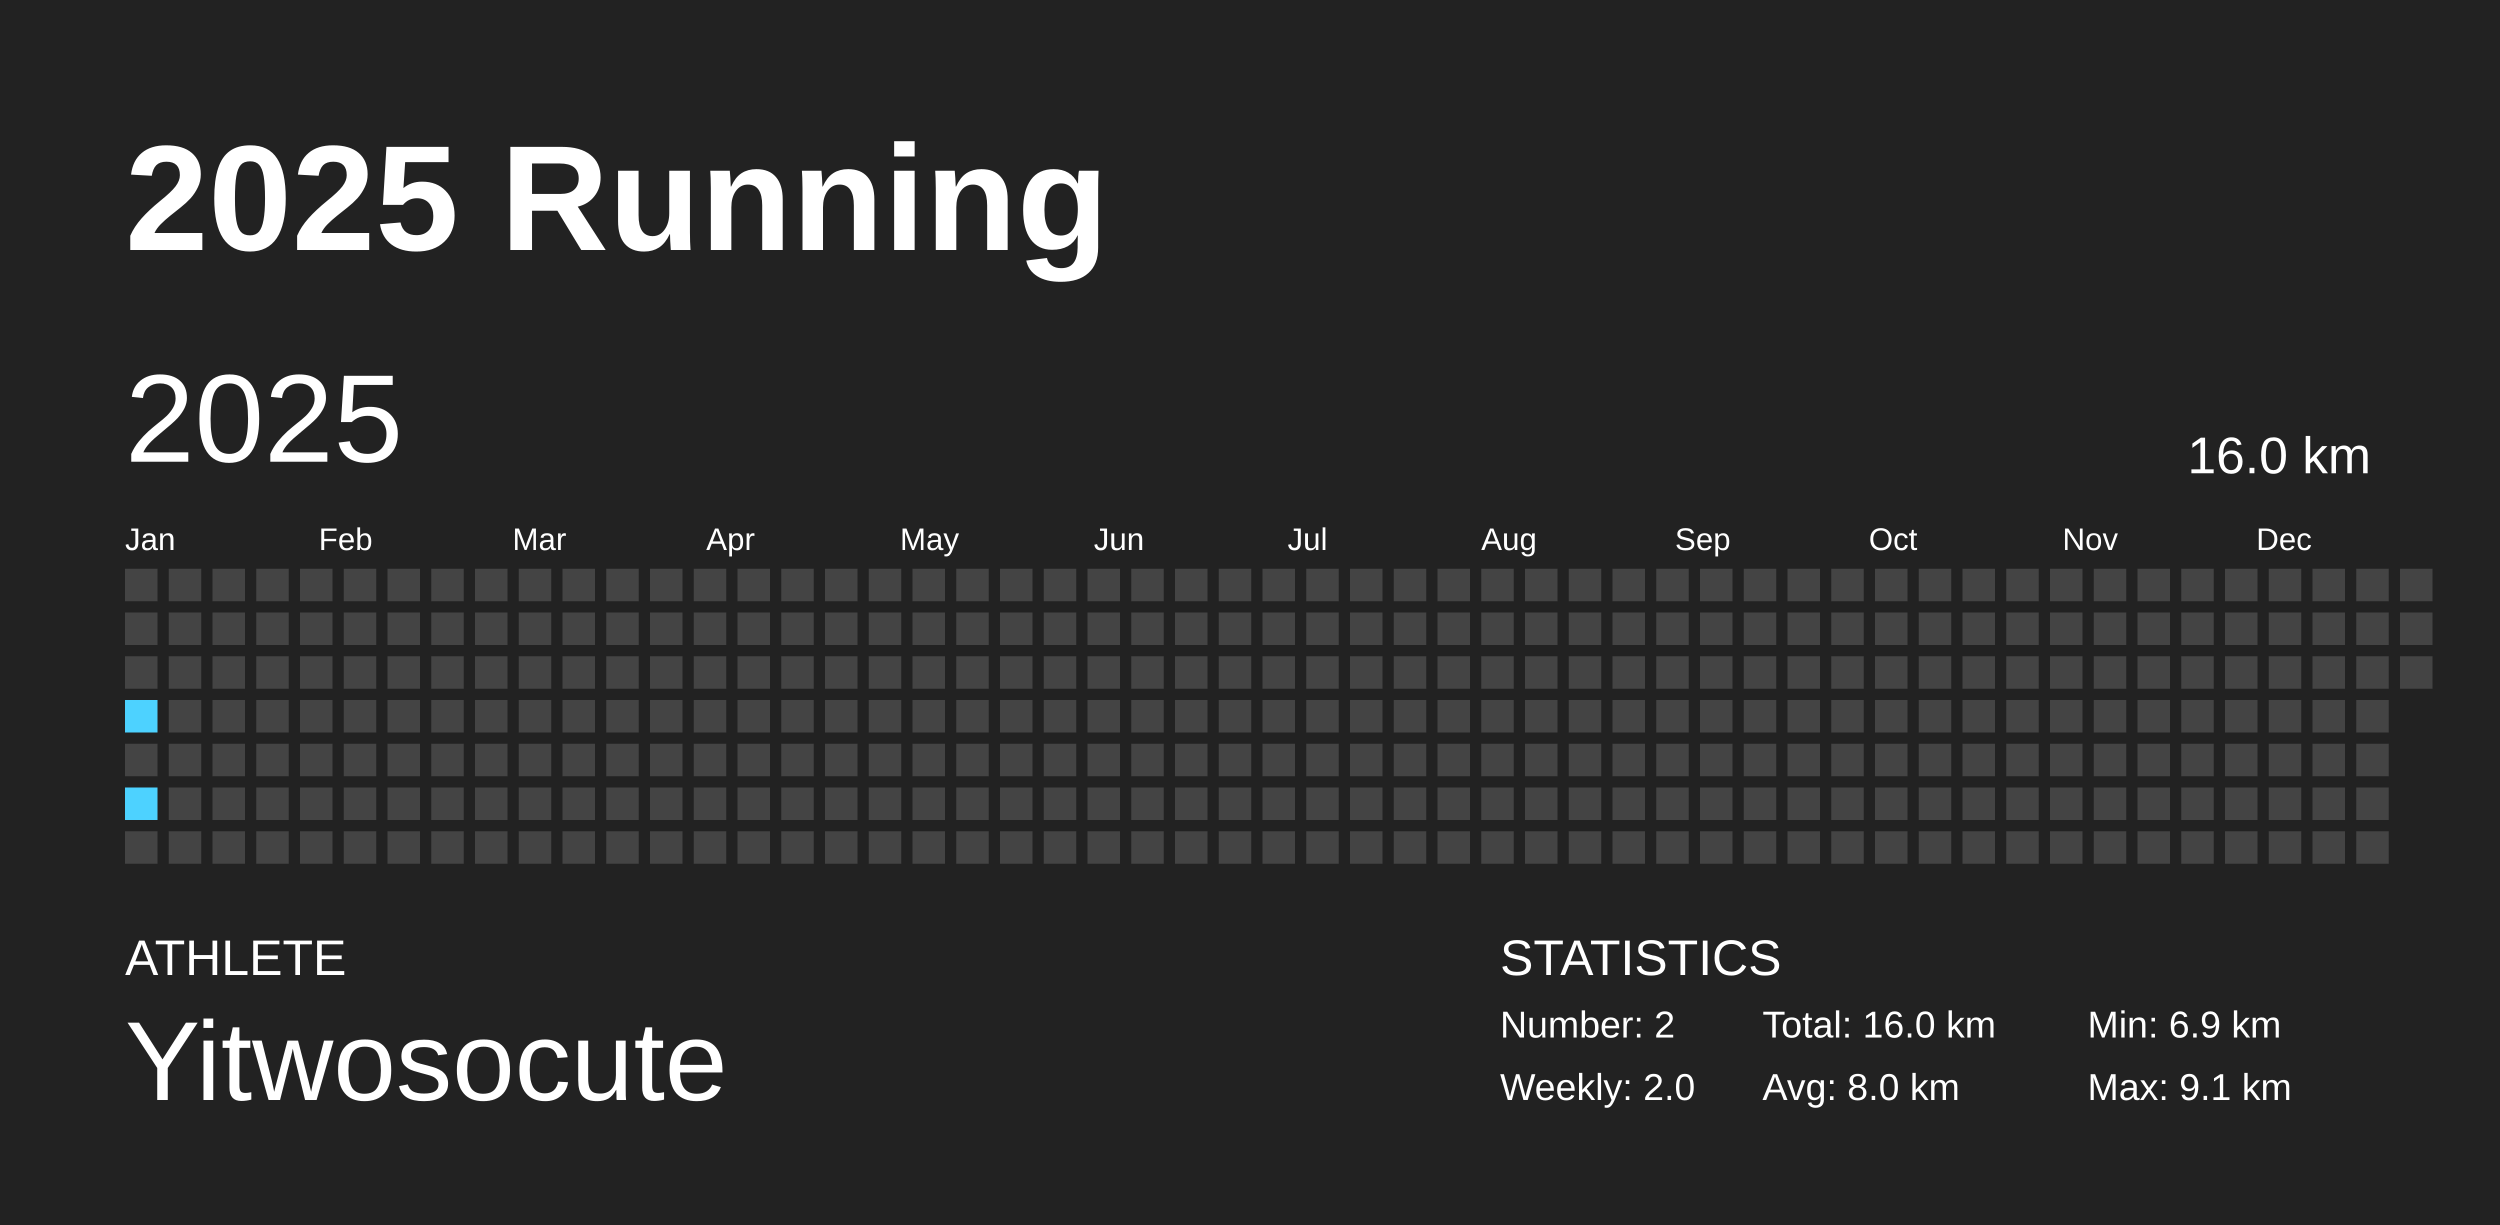
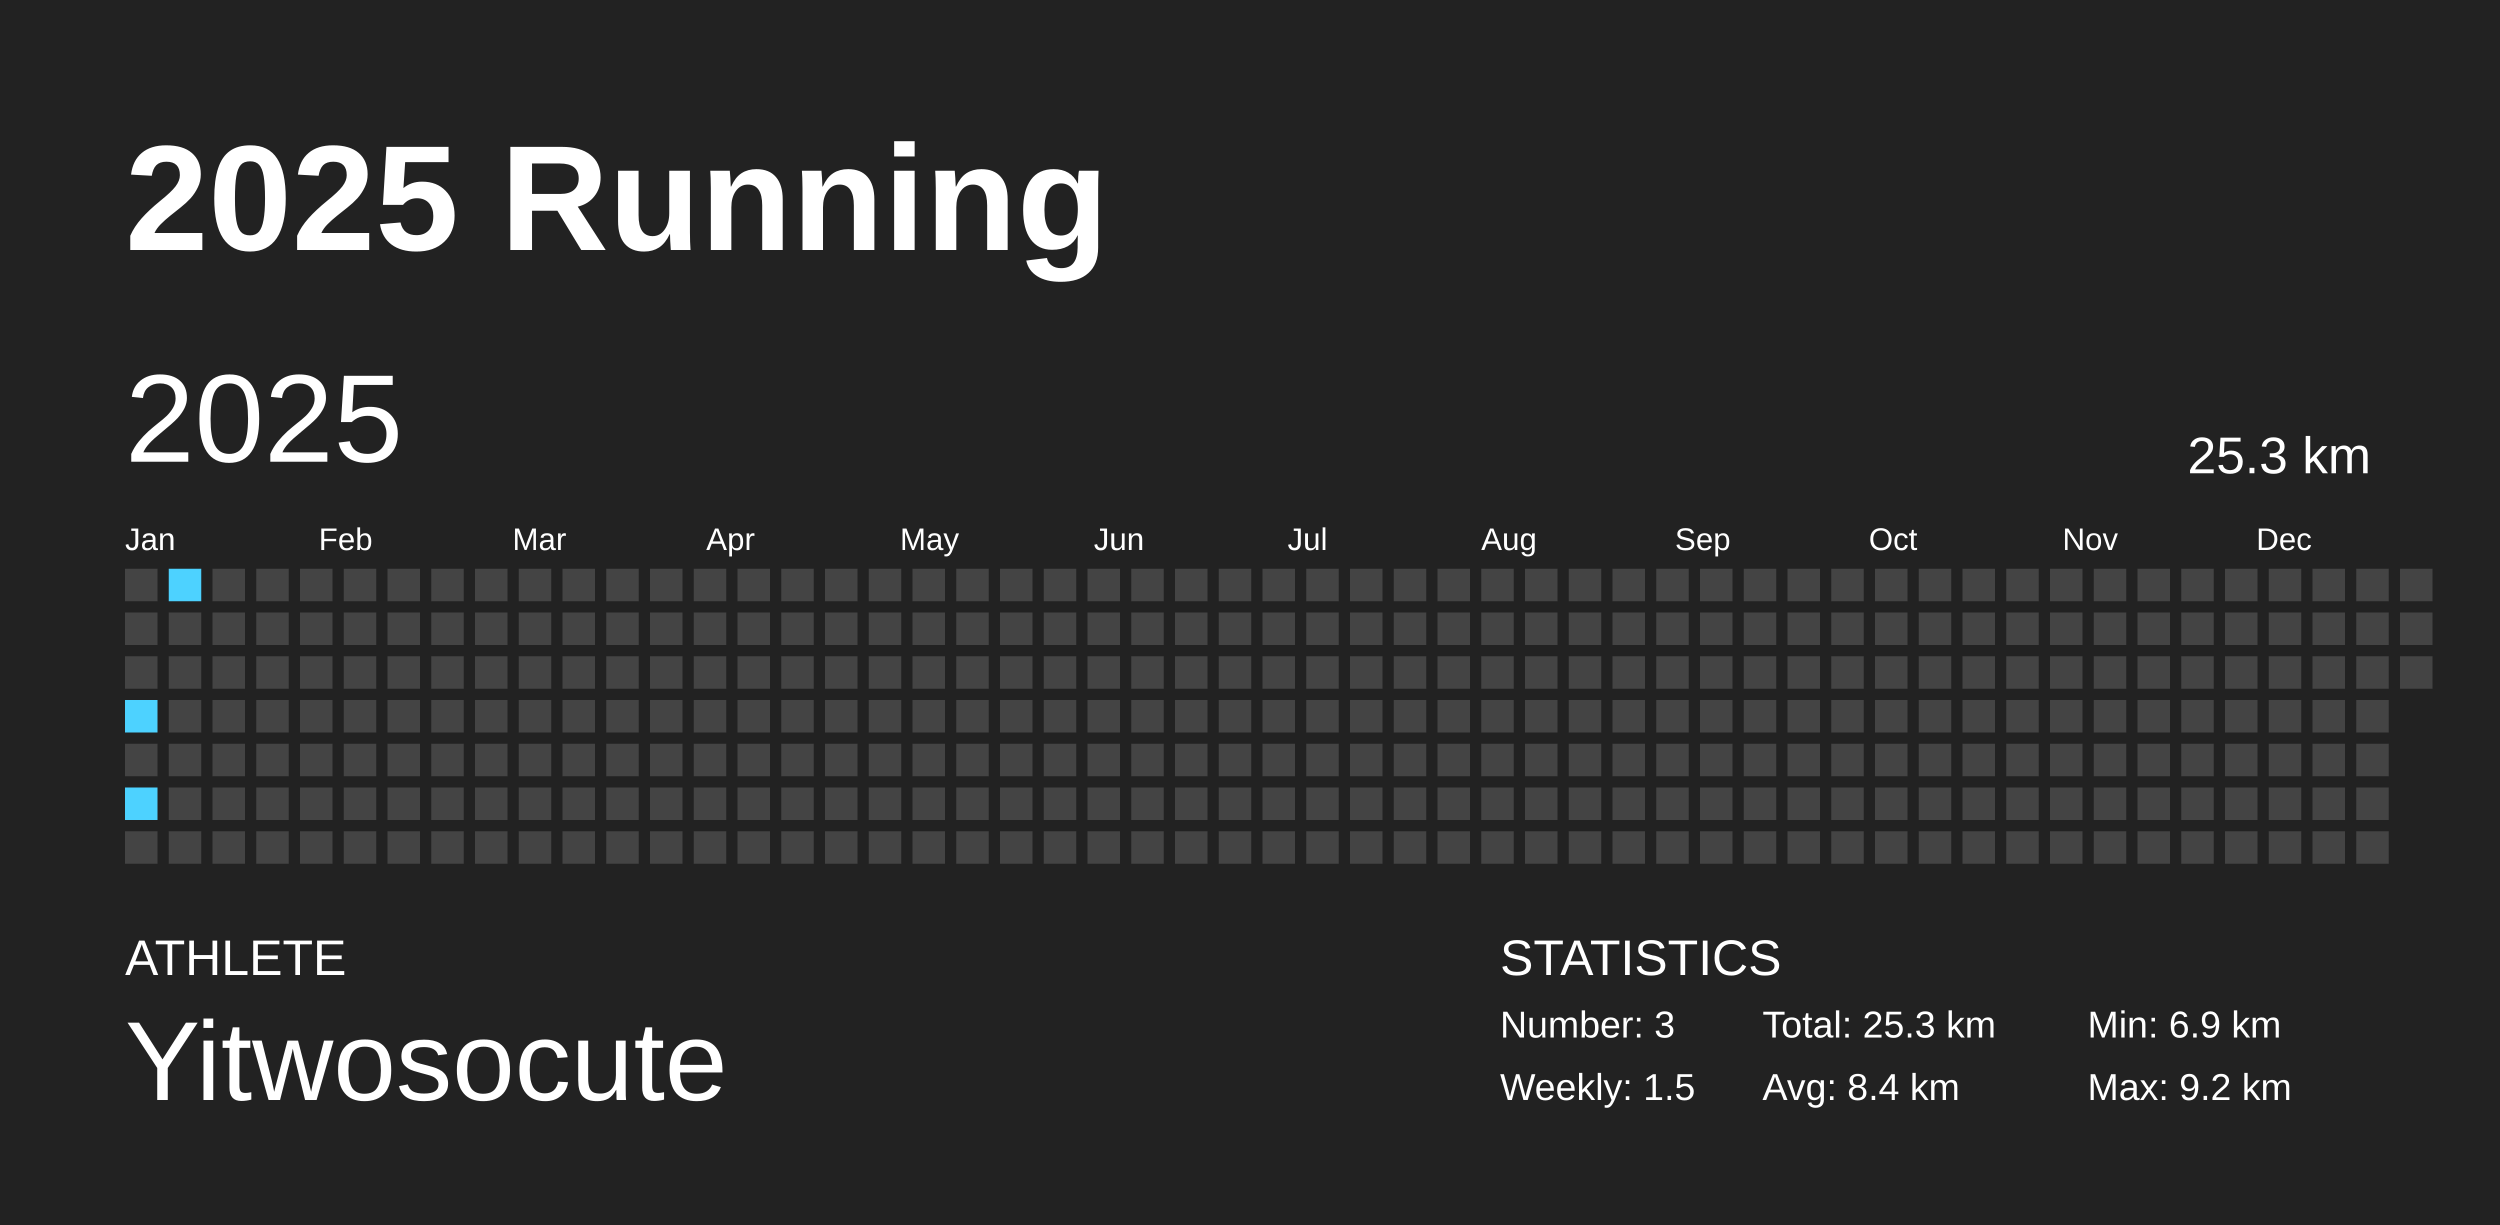
<svg xmlns="http://www.w3.org/2000/svg" baseProfile="full" height="98mm" version="1.1" viewBox="0,0,200,98" width="200mm">
  <defs />
  <rect fill="#222222" height="98" width="200" x="0" y="0" />
  <text fill="#FFFFFF" style="font-size:12px; font-family:Arial; font-weight:bold;" x="10" y="20">2025 Running</text>
  <text fill="#FFFFFF" style="font-size:4px; font-family:Arial" x="10" y="78">ATHLETE</text>
  <text fill="#FFFFFF" style="font-size:9px; font-family:Arial" x="10" y="88">Yitwosocute</text>
  <text fill="#FFFFFF" style="font-size:4px; font-family:Arial" x="120" y="78">STATISTICS</text>
-   <text fill="#FFFFFF" style="font-size:3px; font-family:Arial" x="120" y="83">Number: 2</text>
-   <text fill="#FFFFFF" style="font-size:3px; font-family:Arial" x="120" y="88">Weekly: 2.0</text>
-   <text fill="#FFFFFF" style="font-size:3px; font-family:Arial" x="141" y="83">Total: 16.0 km</text>
-   <text fill="#FFFFFF" style="font-size:3px; font-family:Arial" x="141" y="88">Avg: 8.0 km</text>
+   <text fill="#FFFFFF" style="font-size:3px; font-family:Arial" x="120" y="83">Number: 3</text>
+   <text fill="#FFFFFF" style="font-size:3px; font-family:Arial" x="120" y="88">Weekly: 1.5</text>
+   <text fill="#FFFFFF" style="font-size:3px; font-family:Arial" x="141" y="83">Total: 25.3 km</text>
+   <text fill="#FFFFFF" style="font-size:3px; font-family:Arial" x="141" y="88">Avg: 8.4 km</text>
  <text fill="#FFFFFF" style="font-size:3px; font-family:Arial" x="167" y="83">Min: 6.9 km</text>
-   <text fill="#FFFFFF" style="font-size:3px; font-family:Arial" x="167" y="88">Max: 9.1 km</text>
+   <text fill="#FFFFFF" style="font-size:3px; font-family:Arial" x="167" y="88">Max: 9.2 km</text>
  <text dominant-baseline="hanging" fill="#FFFFFF" style="font-size:10.0px; font-family:Arial;" x="10" y="30">2025</text>
-   <text dominant-baseline="hanging" fill="#FFFFFF" style="font-size:4.125px; font-family:Arial;" x="175" y="35">16.0 km</text>
+   <text dominant-baseline="hanging" fill="#FFFFFF" style="font-size:4.125px; font-family:Arial;" x="175" y="35">25.3 km</text>
  <text fill="#FFFFFF" style="font-size:2.5px; font-family:Arial" x="10.0" y="44">Jan</text>
  <text fill="#FFFFFF" style="font-size:2.5px; font-family:Arial" x="25.5" y="44">Feb</text>
  <text fill="#FFFFFF" style="font-size:2.5px; font-family:Arial" x="41.0" y="44">Mar</text>
  <text fill="#FFFFFF" style="font-size:2.5px; font-family:Arial" x="56.5" y="44">Apr</text>
  <text fill="#FFFFFF" style="font-size:2.5px; font-family:Arial" x="72.0" y="44">May</text>
  <text fill="#FFFFFF" style="font-size:2.5px; font-family:Arial" x="87.5" y="44">Jun</text>
  <text fill="#FFFFFF" style="font-size:2.5px; font-family:Arial" x="103.0" y="44">Jul</text>
  <text fill="#FFFFFF" style="font-size:2.5px; font-family:Arial" x="118.5" y="44">Aug</text>
  <text fill="#FFFFFF" style="font-size:2.5px; font-family:Arial" x="134.0" y="44">Sep</text>
  <text fill="#FFFFFF" style="font-size:2.5px; font-family:Arial" x="149.5" y="44">Oct</text>
  <text fill="#FFFFFF" style="font-size:2.5px; font-family:Arial" x="165.0" y="44">Nov</text>
  <text fill="#FFFFFF" style="font-size:2.5px; font-family:Arial" x="180.5" y="44">Dec</text>
  <rect fill="#444444" height="2.6" width="2.6" x="10.0" y="45.5" />
  <rect fill="#444444" height="2.6" width="2.6" x="10.0" y="49.0" />
  <rect fill="#444444" height="2.6" width="2.6" x="10.0" y="52.5" />
  <rect fill="#4dd2ff" height="2.6" width="2.6" x="10.0" y="56.0" />
  <rect fill="#444444" height="2.6" width="2.6" x="10.0" y="59.5" />
  <rect fill="#4dd2ff" height="2.6" width="2.6" x="10.0" y="63.0" />
  <rect fill="#444444" height="2.6" width="2.6" x="10.0" y="66.5" />
-   <rect fill="#444444" height="2.6" width="2.6" x="13.5" y="45.5" />
+   <rect fill="#4dd2ff" height="2.6" width="2.6" x="13.5" y="45.5" />
  <rect fill="#444444" height="2.6" width="2.6" x="13.5" y="49.0" />
  <rect fill="#444444" height="2.6" width="2.6" x="13.5" y="52.5" />
  <rect fill="#444444" height="2.6" width="2.6" x="13.5" y="56.0" />
  <rect fill="#444444" height="2.6" width="2.6" x="13.5" y="59.5" />
  <rect fill="#444444" height="2.6" width="2.6" x="13.5" y="63.0" />
  <rect fill="#444444" height="2.6" width="2.6" x="13.5" y="66.5" />
  <rect fill="#444444" height="2.6" width="2.6" x="17.0" y="45.5" />
  <rect fill="#444444" height="2.6" width="2.6" x="17.0" y="49.0" />
  <rect fill="#444444" height="2.6" width="2.6" x="17.0" y="52.5" />
  <rect fill="#444444" height="2.6" width="2.6" x="17.0" y="56.0" />
  <rect fill="#444444" height="2.6" width="2.6" x="17.0" y="59.5" />
  <rect fill="#444444" height="2.6" width="2.6" x="17.0" y="63.0" />
  <rect fill="#444444" height="2.6" width="2.6" x="17.0" y="66.5" />
  <rect fill="#444444" height="2.6" width="2.6" x="20.5" y="45.5" />
  <rect fill="#444444" height="2.6" width="2.6" x="20.5" y="49.0" />
  <rect fill="#444444" height="2.6" width="2.6" x="20.5" y="52.5" />
  <rect fill="#444444" height="2.6" width="2.6" x="20.5" y="56.0" />
  <rect fill="#444444" height="2.6" width="2.6" x="20.5" y="59.5" />
  <rect fill="#444444" height="2.6" width="2.6" x="20.5" y="63.0" />
  <rect fill="#444444" height="2.6" width="2.6" x="20.5" y="66.5" />
  <rect fill="#444444" height="2.6" width="2.6" x="24.0" y="45.5" />
  <rect fill="#444444" height="2.6" width="2.6" x="24.0" y="49.0" />
  <rect fill="#444444" height="2.6" width="2.6" x="24.0" y="52.5" />
  <rect fill="#444444" height="2.6" width="2.6" x="24.0" y="56.0" />
  <rect fill="#444444" height="2.6" width="2.6" x="24.0" y="59.5" />
  <rect fill="#444444" height="2.6" width="2.6" x="24.0" y="63.0" />
  <rect fill="#444444" height="2.6" width="2.6" x="24.0" y="66.5" />
  <rect fill="#444444" height="2.6" width="2.6" x="27.5" y="45.5" />
  <rect fill="#444444" height="2.6" width="2.6" x="27.5" y="49.0" />
  <rect fill="#444444" height="2.6" width="2.6" x="27.5" y="52.5" />
  <rect fill="#444444" height="2.6" width="2.6" x="27.5" y="56.0" />
  <rect fill="#444444" height="2.6" width="2.6" x="27.5" y="59.5" />
  <rect fill="#444444" height="2.6" width="2.6" x="27.5" y="63.0" />
  <rect fill="#444444" height="2.6" width="2.6" x="27.5" y="66.5" />
  <rect fill="#444444" height="2.6" width="2.6" x="31.0" y="45.5" />
  <rect fill="#444444" height="2.6" width="2.6" x="31.0" y="49.0" />
  <rect fill="#444444" height="2.6" width="2.6" x="31.0" y="52.5" />
  <rect fill="#444444" height="2.6" width="2.6" x="31.0" y="56.0" />
  <rect fill="#444444" height="2.6" width="2.6" x="31.0" y="59.5" />
  <rect fill="#444444" height="2.6" width="2.6" x="31.0" y="63.0" />
  <rect fill="#444444" height="2.6" width="2.6" x="31.0" y="66.5" />
  <rect fill="#444444" height="2.6" width="2.6" x="34.5" y="45.5" />
  <rect fill="#444444" height="2.6" width="2.6" x="34.5" y="49.0" />
  <rect fill="#444444" height="2.6" width="2.6" x="34.5" y="52.5" />
  <rect fill="#444444" height="2.6" width="2.6" x="34.5" y="56.0" />
  <rect fill="#444444" height="2.6" width="2.6" x="34.5" y="59.5" />
  <rect fill="#444444" height="2.6" width="2.6" x="34.5" y="63.0" />
  <rect fill="#444444" height="2.6" width="2.6" x="34.5" y="66.5" />
  <rect fill="#444444" height="2.6" width="2.6" x="38.0" y="45.5" />
  <rect fill="#444444" height="2.6" width="2.6" x="38.0" y="49.0" />
  <rect fill="#444444" height="2.6" width="2.6" x="38.0" y="52.5" />
  <rect fill="#444444" height="2.6" width="2.6" x="38.0" y="56.0" />
  <rect fill="#444444" height="2.6" width="2.6" x="38.0" y="59.5" />
  <rect fill="#444444" height="2.6" width="2.6" x="38.0" y="63.0" />
  <rect fill="#444444" height="2.6" width="2.6" x="38.0" y="66.5" />
  <rect fill="#444444" height="2.6" width="2.6" x="41.5" y="45.5" />
  <rect fill="#444444" height="2.6" width="2.6" x="41.5" y="49.0" />
  <rect fill="#444444" height="2.6" width="2.6" x="41.5" y="52.5" />
  <rect fill="#444444" height="2.6" width="2.6" x="41.5" y="56.0" />
  <rect fill="#444444" height="2.6" width="2.6" x="41.5" y="59.5" />
  <rect fill="#444444" height="2.6" width="2.6" x="41.5" y="63.0" />
  <rect fill="#444444" height="2.6" width="2.6" x="41.5" y="66.5" />
  <rect fill="#444444" height="2.6" width="2.6" x="45.0" y="45.5" />
  <rect fill="#444444" height="2.6" width="2.6" x="45.0" y="49.0" />
  <rect fill="#444444" height="2.6" width="2.6" x="45.0" y="52.5" />
  <rect fill="#444444" height="2.6" width="2.6" x="45.0" y="56.0" />
  <rect fill="#444444" height="2.6" width="2.6" x="45.0" y="59.5" />
  <rect fill="#444444" height="2.6" width="2.6" x="45.0" y="63.0" />
  <rect fill="#444444" height="2.6" width="2.6" x="45.0" y="66.5" />
  <rect fill="#444444" height="2.6" width="2.6" x="48.5" y="45.5" />
  <rect fill="#444444" height="2.6" width="2.6" x="48.5" y="49.0" />
  <rect fill="#444444" height="2.6" width="2.6" x="48.5" y="52.5" />
  <rect fill="#444444" height="2.6" width="2.6" x="48.5" y="56.0" />
  <rect fill="#444444" height="2.6" width="2.6" x="48.5" y="59.5" />
  <rect fill="#444444" height="2.6" width="2.6" x="48.5" y="63.0" />
  <rect fill="#444444" height="2.6" width="2.6" x="48.5" y="66.5" />
  <rect fill="#444444" height="2.6" width="2.6" x="52.0" y="45.5" />
  <rect fill="#444444" height="2.6" width="2.6" x="52.0" y="49.0" />
  <rect fill="#444444" height="2.6" width="2.6" x="52.0" y="52.5" />
  <rect fill="#444444" height="2.6" width="2.6" x="52.0" y="56.0" />
  <rect fill="#444444" height="2.6" width="2.6" x="52.0" y="59.5" />
  <rect fill="#444444" height="2.6" width="2.6" x="52.0" y="63.0" />
  <rect fill="#444444" height="2.6" width="2.6" x="52.0" y="66.5" />
  <rect fill="#444444" height="2.6" width="2.6" x="55.5" y="45.5" />
  <rect fill="#444444" height="2.6" width="2.6" x="55.5" y="49.0" />
  <rect fill="#444444" height="2.6" width="2.6" x="55.5" y="52.5" />
  <rect fill="#444444" height="2.6" width="2.6" x="55.5" y="56.0" />
  <rect fill="#444444" height="2.6" width="2.6" x="55.5" y="59.5" />
  <rect fill="#444444" height="2.6" width="2.6" x="55.5" y="63.0" />
  <rect fill="#444444" height="2.6" width="2.6" x="55.5" y="66.5" />
  <rect fill="#444444" height="2.6" width="2.6" x="59.0" y="45.5" />
  <rect fill="#444444" height="2.6" width="2.6" x="59.0" y="49.0" />
  <rect fill="#444444" height="2.6" width="2.6" x="59.0" y="52.5" />
  <rect fill="#444444" height="2.6" width="2.6" x="59.0" y="56.0" />
  <rect fill="#444444" height="2.6" width="2.6" x="59.0" y="59.5" />
  <rect fill="#444444" height="2.6" width="2.6" x="59.0" y="63.0" />
  <rect fill="#444444" height="2.6" width="2.6" x="59.0" y="66.5" />
  <rect fill="#444444" height="2.6" width="2.6" x="62.5" y="45.5" />
  <rect fill="#444444" height="2.6" width="2.6" x="62.5" y="49.0" />
  <rect fill="#444444" height="2.6" width="2.6" x="62.5" y="52.5" />
  <rect fill="#444444" height="2.6" width="2.6" x="62.5" y="56.0" />
  <rect fill="#444444" height="2.6" width="2.6" x="62.5" y="59.5" />
  <rect fill="#444444" height="2.6" width="2.6" x="62.5" y="63.0" />
  <rect fill="#444444" height="2.6" width="2.6" x="62.5" y="66.5" />
  <rect fill="#444444" height="2.6" width="2.6" x="66.0" y="45.5" />
  <rect fill="#444444" height="2.6" width="2.6" x="66.0" y="49.0" />
  <rect fill="#444444" height="2.6" width="2.6" x="66.0" y="52.5" />
  <rect fill="#444444" height="2.6" width="2.6" x="66.0" y="56.0" />
  <rect fill="#444444" height="2.6" width="2.6" x="66.0" y="59.5" />
  <rect fill="#444444" height="2.6" width="2.6" x="66.0" y="63.0" />
  <rect fill="#444444" height="2.6" width="2.6" x="66.0" y="66.5" />
  <rect fill="#444444" height="2.6" width="2.6" x="69.5" y="45.5" />
  <rect fill="#444444" height="2.6" width="2.6" x="69.5" y="49.0" />
  <rect fill="#444444" height="2.6" width="2.6" x="69.5" y="52.5" />
  <rect fill="#444444" height="2.6" width="2.6" x="69.5" y="56.0" />
  <rect fill="#444444" height="2.6" width="2.6" x="69.5" y="59.5" />
  <rect fill="#444444" height="2.6" width="2.6" x="69.5" y="63.0" />
  <rect fill="#444444" height="2.6" width="2.6" x="69.5" y="66.5" />
  <rect fill="#444444" height="2.6" width="2.6" x="73.0" y="45.5" />
  <rect fill="#444444" height="2.6" width="2.6" x="73.0" y="49.0" />
  <rect fill="#444444" height="2.6" width="2.6" x="73.0" y="52.5" />
  <rect fill="#444444" height="2.6" width="2.6" x="73.0" y="56.0" />
  <rect fill="#444444" height="2.6" width="2.6" x="73.0" y="59.5" />
  <rect fill="#444444" height="2.6" width="2.6" x="73.0" y="63.0" />
  <rect fill="#444444" height="2.6" width="2.6" x="73.0" y="66.5" />
  <rect fill="#444444" height="2.6" width="2.6" x="76.5" y="45.5" />
  <rect fill="#444444" height="2.6" width="2.6" x="76.5" y="49.0" />
  <rect fill="#444444" height="2.6" width="2.6" x="76.5" y="52.5" />
  <rect fill="#444444" height="2.6" width="2.6" x="76.5" y="56.0" />
  <rect fill="#444444" height="2.6" width="2.6" x="76.5" y="59.5" />
  <rect fill="#444444" height="2.6" width="2.6" x="76.5" y="63.0" />
  <rect fill="#444444" height="2.6" width="2.6" x="76.5" y="66.5" />
  <rect fill="#444444" height="2.6" width="2.6" x="80.0" y="45.5" />
  <rect fill="#444444" height="2.6" width="2.6" x="80.0" y="49.0" />
  <rect fill="#444444" height="2.6" width="2.6" x="80.0" y="52.5" />
  <rect fill="#444444" height="2.6" width="2.6" x="80.0" y="56.0" />
  <rect fill="#444444" height="2.6" width="2.6" x="80.0" y="59.5" />
  <rect fill="#444444" height="2.6" width="2.6" x="80.0" y="63.0" />
  <rect fill="#444444" height="2.6" width="2.6" x="80.0" y="66.5" />
  <rect fill="#444444" height="2.6" width="2.6" x="83.5" y="45.5" />
  <rect fill="#444444" height="2.6" width="2.6" x="83.5" y="49.0" />
  <rect fill="#444444" height="2.6" width="2.6" x="83.5" y="52.5" />
  <rect fill="#444444" height="2.6" width="2.6" x="83.5" y="56.0" />
  <rect fill="#444444" height="2.6" width="2.6" x="83.5" y="59.5" />
  <rect fill="#444444" height="2.6" width="2.6" x="83.5" y="63.0" />
  <rect fill="#444444" height="2.6" width="2.6" x="83.5" y="66.5" />
  <rect fill="#444444" height="2.6" width="2.6" x="87.0" y="45.5" />
  <rect fill="#444444" height="2.6" width="2.6" x="87.0" y="49.0" />
  <rect fill="#444444" height="2.6" width="2.6" x="87.0" y="52.5" />
  <rect fill="#444444" height="2.6" width="2.6" x="87.0" y="56.0" />
  <rect fill="#444444" height="2.6" width="2.6" x="87.0" y="59.5" />
  <rect fill="#444444" height="2.6" width="2.6" x="87.0" y="63.0" />
  <rect fill="#444444" height="2.6" width="2.6" x="87.0" y="66.5" />
  <rect fill="#444444" height="2.6" width="2.6" x="90.5" y="45.5" />
  <rect fill="#444444" height="2.6" width="2.6" x="90.5" y="49.0" />
  <rect fill="#444444" height="2.6" width="2.6" x="90.5" y="52.5" />
  <rect fill="#444444" height="2.6" width="2.6" x="90.5" y="56.0" />
  <rect fill="#444444" height="2.6" width="2.6" x="90.5" y="59.5" />
  <rect fill="#444444" height="2.6" width="2.6" x="90.5" y="63.0" />
  <rect fill="#444444" height="2.6" width="2.6" x="90.5" y="66.5" />
  <rect fill="#444444" height="2.6" width="2.6" x="94.0" y="45.5" />
  <rect fill="#444444" height="2.6" width="2.6" x="94.0" y="49.0" />
  <rect fill="#444444" height="2.6" width="2.6" x="94.0" y="52.5" />
  <rect fill="#444444" height="2.6" width="2.6" x="94.0" y="56.0" />
  <rect fill="#444444" height="2.6" width="2.6" x="94.0" y="59.5" />
  <rect fill="#444444" height="2.6" width="2.6" x="94.0" y="63.0" />
  <rect fill="#444444" height="2.6" width="2.6" x="94.0" y="66.5" />
  <rect fill="#444444" height="2.6" width="2.6" x="97.5" y="45.5" />
  <rect fill="#444444" height="2.6" width="2.6" x="97.5" y="49.0" />
  <rect fill="#444444" height="2.6" width="2.6" x="97.5" y="52.5" />
  <rect fill="#444444" height="2.6" width="2.6" x="97.5" y="56.0" />
  <rect fill="#444444" height="2.6" width="2.6" x="97.5" y="59.5" />
  <rect fill="#444444" height="2.6" width="2.6" x="97.5" y="63.0" />
  <rect fill="#444444" height="2.6" width="2.6" x="97.5" y="66.5" />
  <rect fill="#444444" height="2.6" width="2.6" x="101.0" y="45.5" />
  <rect fill="#444444" height="2.6" width="2.6" x="101.0" y="49.0" />
  <rect fill="#444444" height="2.6" width="2.6" x="101.0" y="52.5" />
  <rect fill="#444444" height="2.6" width="2.6" x="101.0" y="56.0" />
  <rect fill="#444444" height="2.6" width="2.6" x="101.0" y="59.5" />
  <rect fill="#444444" height="2.6" width="2.6" x="101.0" y="63.0" />
  <rect fill="#444444" height="2.6" width="2.6" x="101.0" y="66.5" />
  <rect fill="#444444" height="2.6" width="2.6" x="104.5" y="45.5" />
  <rect fill="#444444" height="2.6" width="2.6" x="104.5" y="49.0" />
  <rect fill="#444444" height="2.6" width="2.6" x="104.5" y="52.5" />
  <rect fill="#444444" height="2.6" width="2.6" x="104.5" y="56.0" />
  <rect fill="#444444" height="2.6" width="2.6" x="104.5" y="59.5" />
  <rect fill="#444444" height="2.6" width="2.6" x="104.5" y="63.0" />
  <rect fill="#444444" height="2.6" width="2.6" x="104.5" y="66.5" />
  <rect fill="#444444" height="2.6" width="2.6" x="108.0" y="45.5" />
  <rect fill="#444444" height="2.6" width="2.6" x="108.0" y="49.0" />
  <rect fill="#444444" height="2.6" width="2.6" x="108.0" y="52.5" />
  <rect fill="#444444" height="2.6" width="2.6" x="108.0" y="56.0" />
  <rect fill="#444444" height="2.6" width="2.6" x="108.0" y="59.5" />
  <rect fill="#444444" height="2.6" width="2.6" x="108.0" y="63.0" />
  <rect fill="#444444" height="2.6" width="2.6" x="108.0" y="66.5" />
  <rect fill="#444444" height="2.6" width="2.6" x="111.5" y="45.5" />
  <rect fill="#444444" height="2.6" width="2.6" x="111.5" y="49.0" />
  <rect fill="#444444" height="2.6" width="2.6" x="111.5" y="52.5" />
  <rect fill="#444444" height="2.6" width="2.6" x="111.5" y="56.0" />
  <rect fill="#444444" height="2.6" width="2.6" x="111.5" y="59.5" />
  <rect fill="#444444" height="2.6" width="2.6" x="111.5" y="63.0" />
  <rect fill="#444444" height="2.6" width="2.6" x="111.5" y="66.5" />
  <rect fill="#444444" height="2.6" width="2.6" x="115.0" y="45.5" />
  <rect fill="#444444" height="2.6" width="2.6" x="115.0" y="49.0" />
  <rect fill="#444444" height="2.6" width="2.6" x="115.0" y="52.5" />
  <rect fill="#444444" height="2.6" width="2.6" x="115.0" y="56.0" />
  <rect fill="#444444" height="2.6" width="2.6" x="115.0" y="59.5" />
  <rect fill="#444444" height="2.6" width="2.6" x="115.0" y="63.0" />
  <rect fill="#444444" height="2.6" width="2.6" x="115.0" y="66.5" />
  <rect fill="#444444" height="2.6" width="2.6" x="118.5" y="45.5" />
  <rect fill="#444444" height="2.6" width="2.6" x="118.5" y="49.0" />
  <rect fill="#444444" height="2.6" width="2.6" x="118.5" y="52.5" />
  <rect fill="#444444" height="2.6" width="2.6" x="118.5" y="56.0" />
  <rect fill="#444444" height="2.6" width="2.6" x="118.5" y="59.5" />
  <rect fill="#444444" height="2.6" width="2.6" x="118.5" y="63.0" />
  <rect fill="#444444" height="2.6" width="2.6" x="118.5" y="66.5" />
  <rect fill="#444444" height="2.6" width="2.6" x="122.0" y="45.5" />
  <rect fill="#444444" height="2.6" width="2.6" x="122.0" y="49.0" />
  <rect fill="#444444" height="2.6" width="2.6" x="122.0" y="52.5" />
  <rect fill="#444444" height="2.6" width="2.6" x="122.0" y="56.0" />
  <rect fill="#444444" height="2.6" width="2.6" x="122.0" y="59.5" />
  <rect fill="#444444" height="2.6" width="2.6" x="122.0" y="63.0" />
  <rect fill="#444444" height="2.6" width="2.6" x="122.0" y="66.5" />
  <rect fill="#444444" height="2.6" width="2.6" x="125.5" y="45.5" />
  <rect fill="#444444" height="2.6" width="2.6" x="125.5" y="49.0" />
  <rect fill="#444444" height="2.6" width="2.6" x="125.5" y="52.5" />
  <rect fill="#444444" height="2.6" width="2.6" x="125.5" y="56.0" />
  <rect fill="#444444" height="2.6" width="2.6" x="125.5" y="59.5" />
  <rect fill="#444444" height="2.6" width="2.6" x="125.5" y="63.0" />
  <rect fill="#444444" height="2.6" width="2.6" x="125.5" y="66.5" />
  <rect fill="#444444" height="2.6" width="2.6" x="129.0" y="45.5" />
  <rect fill="#444444" height="2.6" width="2.6" x="129.0" y="49.0" />
  <rect fill="#444444" height="2.6" width="2.6" x="129.0" y="52.5" />
  <rect fill="#444444" height="2.6" width="2.6" x="129.0" y="56.0" />
  <rect fill="#444444" height="2.6" width="2.6" x="129.0" y="59.5" />
  <rect fill="#444444" height="2.6" width="2.6" x="129.0" y="63.0" />
  <rect fill="#444444" height="2.6" width="2.6" x="129.0" y="66.5" />
  <rect fill="#444444" height="2.6" width="2.6" x="132.5" y="45.5" />
  <rect fill="#444444" height="2.6" width="2.6" x="132.5" y="49.0" />
  <rect fill="#444444" height="2.6" width="2.6" x="132.5" y="52.5" />
  <rect fill="#444444" height="2.6" width="2.6" x="132.5" y="56.0" />
  <rect fill="#444444" height="2.6" width="2.6" x="132.5" y="59.5" />
  <rect fill="#444444" height="2.6" width="2.6" x="132.5" y="63.0" />
  <rect fill="#444444" height="2.6" width="2.6" x="132.5" y="66.5" />
  <rect fill="#444444" height="2.6" width="2.6" x="136.0" y="45.5" />
  <rect fill="#444444" height="2.6" width="2.6" x="136.0" y="49.0" />
  <rect fill="#444444" height="2.6" width="2.6" x="136.0" y="52.5" />
  <rect fill="#444444" height="2.6" width="2.6" x="136.0" y="56.0" />
  <rect fill="#444444" height="2.6" width="2.6" x="136.0" y="59.5" />
  <rect fill="#444444" height="2.6" width="2.6" x="136.0" y="63.0" />
  <rect fill="#444444" height="2.6" width="2.6" x="136.0" y="66.5" />
  <rect fill="#444444" height="2.6" width="2.6" x="139.5" y="45.5" />
  <rect fill="#444444" height="2.6" width="2.6" x="139.5" y="49.0" />
  <rect fill="#444444" height="2.6" width="2.6" x="139.5" y="52.5" />
  <rect fill="#444444" height="2.6" width="2.6" x="139.5" y="56.0" />
  <rect fill="#444444" height="2.6" width="2.6" x="139.5" y="59.5" />
  <rect fill="#444444" height="2.6" width="2.6" x="139.5" y="63.0" />
  <rect fill="#444444" height="2.6" width="2.6" x="139.5" y="66.5" />
  <rect fill="#444444" height="2.6" width="2.6" x="143.0" y="45.5" />
  <rect fill="#444444" height="2.6" width="2.6" x="143.0" y="49.0" />
  <rect fill="#444444" height="2.6" width="2.6" x="143.0" y="52.5" />
  <rect fill="#444444" height="2.6" width="2.6" x="143.0" y="56.0" />
  <rect fill="#444444" height="2.6" width="2.6" x="143.0" y="59.5" />
  <rect fill="#444444" height="2.6" width="2.6" x="143.0" y="63.0" />
  <rect fill="#444444" height="2.6" width="2.6" x="143.0" y="66.5" />
  <rect fill="#444444" height="2.6" width="2.6" x="146.5" y="45.5" />
  <rect fill="#444444" height="2.6" width="2.6" x="146.5" y="49.0" />
  <rect fill="#444444" height="2.6" width="2.6" x="146.5" y="52.5" />
  <rect fill="#444444" height="2.6" width="2.6" x="146.5" y="56.0" />
  <rect fill="#444444" height="2.6" width="2.6" x="146.5" y="59.5" />
  <rect fill="#444444" height="2.6" width="2.6" x="146.5" y="63.0" />
  <rect fill="#444444" height="2.6" width="2.6" x="146.5" y="66.5" />
  <rect fill="#444444" height="2.6" width="2.6" x="150.0" y="45.5" />
  <rect fill="#444444" height="2.6" width="2.6" x="150.0" y="49.0" />
  <rect fill="#444444" height="2.6" width="2.6" x="150.0" y="52.5" />
  <rect fill="#444444" height="2.6" width="2.6" x="150.0" y="56.0" />
  <rect fill="#444444" height="2.6" width="2.6" x="150.0" y="59.5" />
  <rect fill="#444444" height="2.6" width="2.6" x="150.0" y="63.0" />
  <rect fill="#444444" height="2.6" width="2.6" x="150.0" y="66.5" />
  <rect fill="#444444" height="2.6" width="2.6" x="153.5" y="45.5" />
  <rect fill="#444444" height="2.6" width="2.6" x="153.5" y="49.0" />
  <rect fill="#444444" height="2.6" width="2.6" x="153.5" y="52.5" />
  <rect fill="#444444" height="2.6" width="2.6" x="153.5" y="56.0" />
  <rect fill="#444444" height="2.6" width="2.6" x="153.5" y="59.5" />
  <rect fill="#444444" height="2.6" width="2.6" x="153.5" y="63.0" />
  <rect fill="#444444" height="2.6" width="2.6" x="153.5" y="66.5" />
  <rect fill="#444444" height="2.6" width="2.6" x="157.0" y="45.5" />
  <rect fill="#444444" height="2.6" width="2.6" x="157.0" y="49.0" />
  <rect fill="#444444" height="2.6" width="2.6" x="157.0" y="52.5" />
  <rect fill="#444444" height="2.6" width="2.6" x="157.0" y="56.0" />
  <rect fill="#444444" height="2.6" width="2.6" x="157.0" y="59.5" />
  <rect fill="#444444" height="2.6" width="2.6" x="157.0" y="63.0" />
  <rect fill="#444444" height="2.6" width="2.6" x="157.0" y="66.5" />
  <rect fill="#444444" height="2.6" width="2.6" x="160.5" y="45.5" />
  <rect fill="#444444" height="2.6" width="2.6" x="160.5" y="49.0" />
  <rect fill="#444444" height="2.6" width="2.6" x="160.5" y="52.5" />
  <rect fill="#444444" height="2.6" width="2.6" x="160.5" y="56.0" />
  <rect fill="#444444" height="2.6" width="2.6" x="160.5" y="59.5" />
  <rect fill="#444444" height="2.6" width="2.6" x="160.5" y="63.0" />
  <rect fill="#444444" height="2.6" width="2.6" x="160.5" y="66.5" />
  <rect fill="#444444" height="2.6" width="2.6" x="164.0" y="45.5" />
  <rect fill="#444444" height="2.6" width="2.6" x="164.0" y="49.0" />
  <rect fill="#444444" height="2.6" width="2.6" x="164.0" y="52.5" />
  <rect fill="#444444" height="2.6" width="2.6" x="164.0" y="56.0" />
  <rect fill="#444444" height="2.6" width="2.6" x="164.0" y="59.5" />
  <rect fill="#444444" height="2.6" width="2.6" x="164.0" y="63.0" />
  <rect fill="#444444" height="2.6" width="2.6" x="164.0" y="66.5" />
  <rect fill="#444444" height="2.6" width="2.6" x="167.5" y="45.5" />
  <rect fill="#444444" height="2.6" width="2.6" x="167.5" y="49.0" />
  <rect fill="#444444" height="2.6" width="2.6" x="167.5" y="52.5" />
  <rect fill="#444444" height="2.6" width="2.6" x="167.5" y="56.0" />
  <rect fill="#444444" height="2.6" width="2.6" x="167.5" y="59.5" />
  <rect fill="#444444" height="2.6" width="2.6" x="167.5" y="63.0" />
  <rect fill="#444444" height="2.6" width="2.6" x="167.5" y="66.5" />
  <rect fill="#444444" height="2.6" width="2.6" x="171.0" y="45.5" />
  <rect fill="#444444" height="2.6" width="2.6" x="171.0" y="49.0" />
  <rect fill="#444444" height="2.6" width="2.6" x="171.0" y="52.5" />
  <rect fill="#444444" height="2.6" width="2.6" x="171.0" y="56.0" />
  <rect fill="#444444" height="2.6" width="2.6" x="171.0" y="59.5" />
  <rect fill="#444444" height="2.6" width="2.6" x="171.0" y="63.0" />
  <rect fill="#444444" height="2.6" width="2.6" x="171.0" y="66.5" />
  <rect fill="#444444" height="2.6" width="2.6" x="174.5" y="45.5" />
  <rect fill="#444444" height="2.6" width="2.6" x="174.5" y="49.0" />
  <rect fill="#444444" height="2.6" width="2.6" x="174.5" y="52.5" />
  <rect fill="#444444" height="2.6" width="2.6" x="174.5" y="56.0" />
  <rect fill="#444444" height="2.6" width="2.6" x="174.5" y="59.5" />
  <rect fill="#444444" height="2.6" width="2.6" x="174.5" y="63.0" />
  <rect fill="#444444" height="2.6" width="2.6" x="174.5" y="66.5" />
  <rect fill="#444444" height="2.6" width="2.6" x="178.0" y="45.5" />
  <rect fill="#444444" height="2.6" width="2.6" x="178.0" y="49.0" />
  <rect fill="#444444" height="2.6" width="2.6" x="178.0" y="52.5" />
  <rect fill="#444444" height="2.6" width="2.6" x="178.0" y="56.0" />
  <rect fill="#444444" height="2.6" width="2.6" x="178.0" y="59.5" />
  <rect fill="#444444" height="2.6" width="2.6" x="178.0" y="63.0" />
  <rect fill="#444444" height="2.6" width="2.6" x="178.0" y="66.5" />
  <rect fill="#444444" height="2.6" width="2.6" x="181.5" y="45.5" />
  <rect fill="#444444" height="2.6" width="2.6" x="181.5" y="49.0" />
  <rect fill="#444444" height="2.6" width="2.6" x="181.5" y="52.5" />
  <rect fill="#444444" height="2.6" width="2.6" x="181.5" y="56.0" />
  <rect fill="#444444" height="2.6" width="2.6" x="181.5" y="59.5" />
  <rect fill="#444444" height="2.6" width="2.6" x="181.5" y="63.0" />
  <rect fill="#444444" height="2.6" width="2.6" x="181.5" y="66.5" />
  <rect fill="#444444" height="2.6" width="2.6" x="185.0" y="45.5" />
  <rect fill="#444444" height="2.6" width="2.6" x="185.0" y="49.0" />
  <rect fill="#444444" height="2.6" width="2.6" x="185.0" y="52.5" />
  <rect fill="#444444" height="2.6" width="2.6" x="185.0" y="56.0" />
  <rect fill="#444444" height="2.6" width="2.6" x="185.0" y="59.5" />
  <rect fill="#444444" height="2.6" width="2.6" x="185.0" y="63.0" />
  <rect fill="#444444" height="2.6" width="2.6" x="185.0" y="66.5" />
  <rect fill="#444444" height="2.6" width="2.6" x="188.5" y="45.5" />
  <rect fill="#444444" height="2.6" width="2.6" x="188.5" y="49.0" />
  <rect fill="#444444" height="2.6" width="2.6" x="188.5" y="52.5" />
  <rect fill="#444444" height="2.6" width="2.6" x="188.5" y="56.0" />
  <rect fill="#444444" height="2.6" width="2.6" x="188.5" y="59.5" />
  <rect fill="#444444" height="2.6" width="2.6" x="188.5" y="63.0" />
  <rect fill="#444444" height="2.6" width="2.6" x="188.5" y="66.5" />
  <rect fill="#444444" height="2.6" width="2.6" x="192.0" y="45.5" />
  <rect fill="#444444" height="2.6" width="2.6" x="192.0" y="49.0" />
  <rect fill="#444444" height="2.6" width="2.6" x="192.0" y="52.5" />
</svg>
